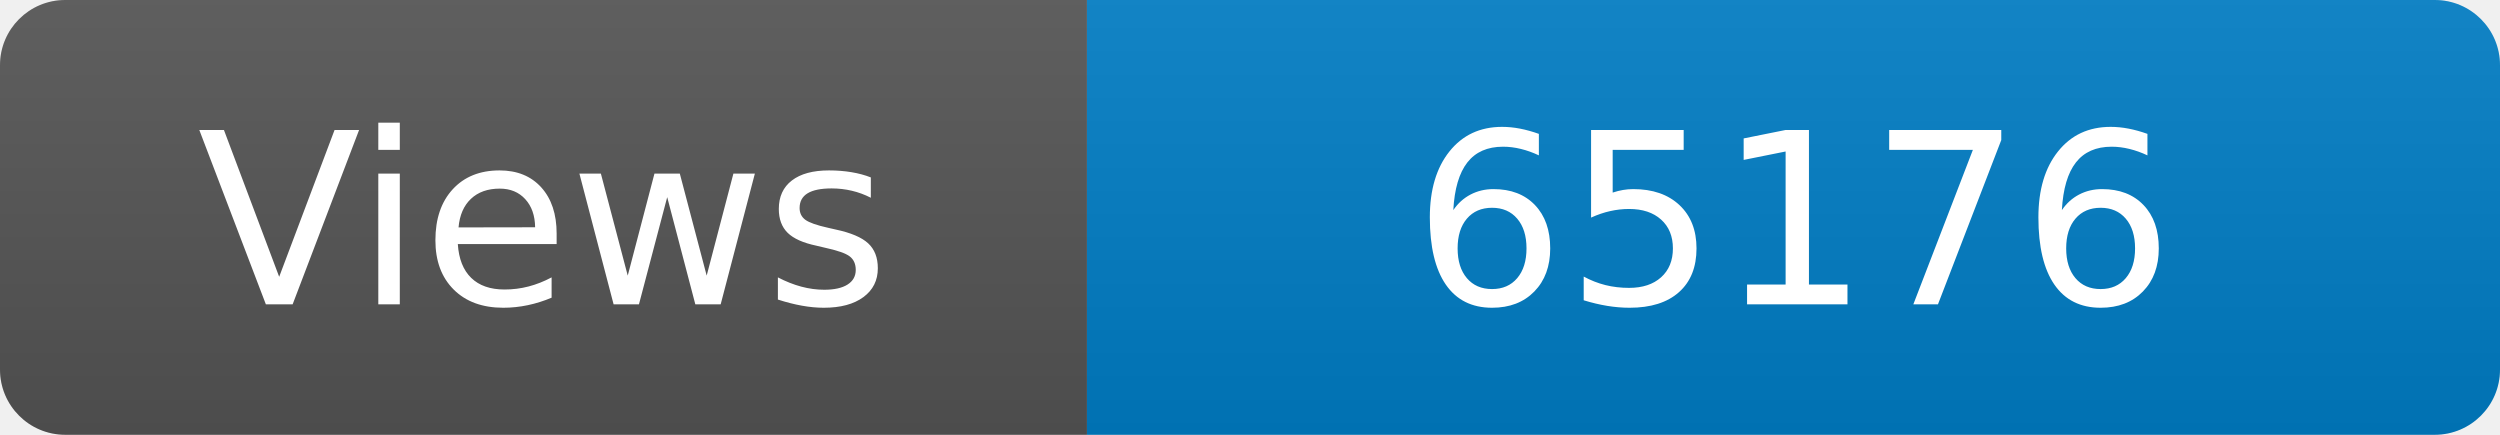
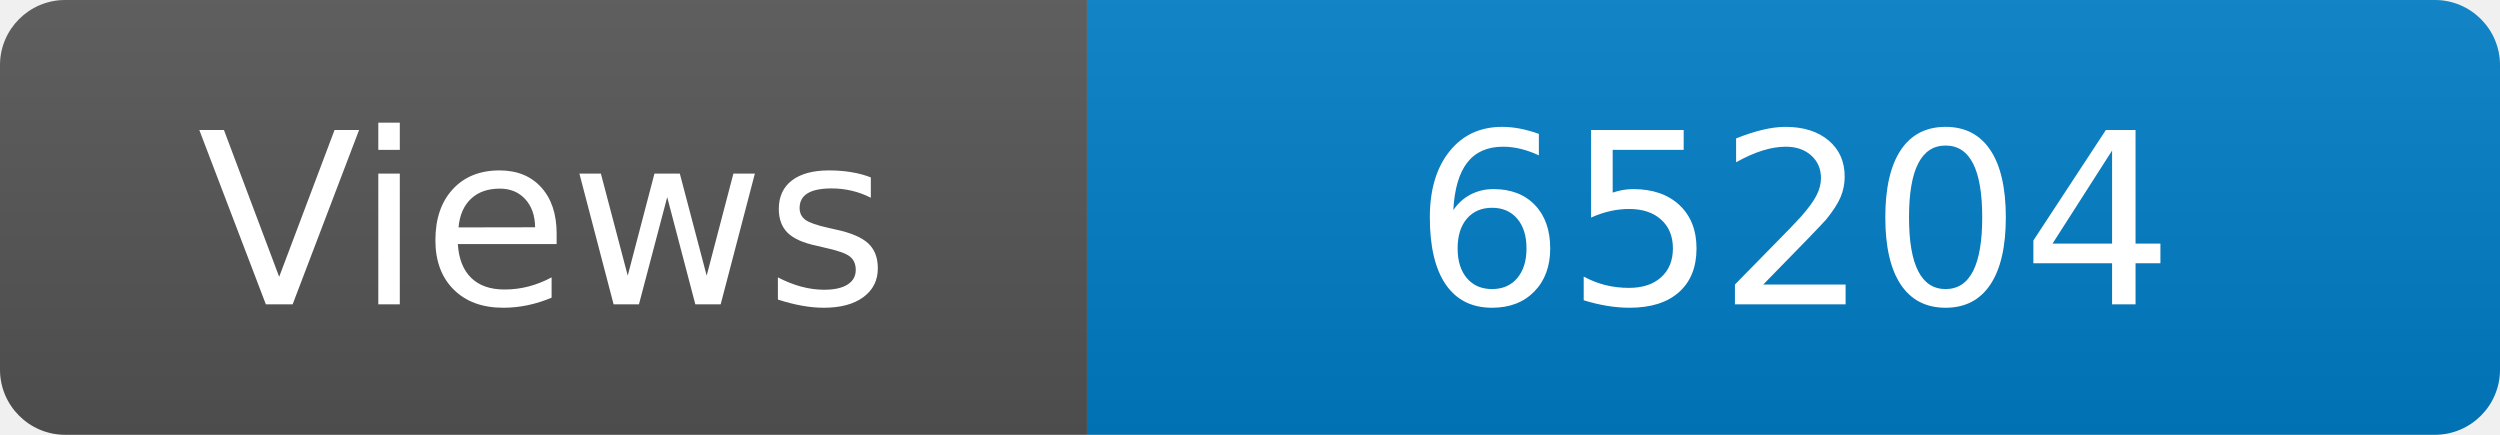
<svg xmlns="http://www.w3.org/2000/svg" width="115" height="20" role="img" aria-label="Maintained?: yes">
  <linearGradient id="s" x2="0" y2="100%">
    <stop offset="0" stop-color="#bbb" stop-opacity=".1" />
    <stop offset="1" stop-opacity=".1" />
  </linearGradient>
  <clipPath id="r">
    <rect width="115" height="20" rx="3" fill="#fff" />
  </clipPath>
  <g clip-path="url(#r)">
    <rect width="50" height="20" fill="#555" />
    <rect x="50" width="160" height="20" fill="#007ec6" />
    <rect width="115" height="20" fill="url(#s)" />
  </g>
  <g fill="#fff" text-anchor="middle" font-family="Verdana,Geneva,DejaVu Sans,sans-serif" font-size="110">
    <text x="250" y="140" transform="scale(.1)" fill="#fff">Views</text>
-     <text x="825" y="140" transform="scale(.1)" fill="#fff">65176</text>
+     <text x="825" y="140" transform="scale(.1)" fill="#fff">65204</text>
  </g>
</svg>
